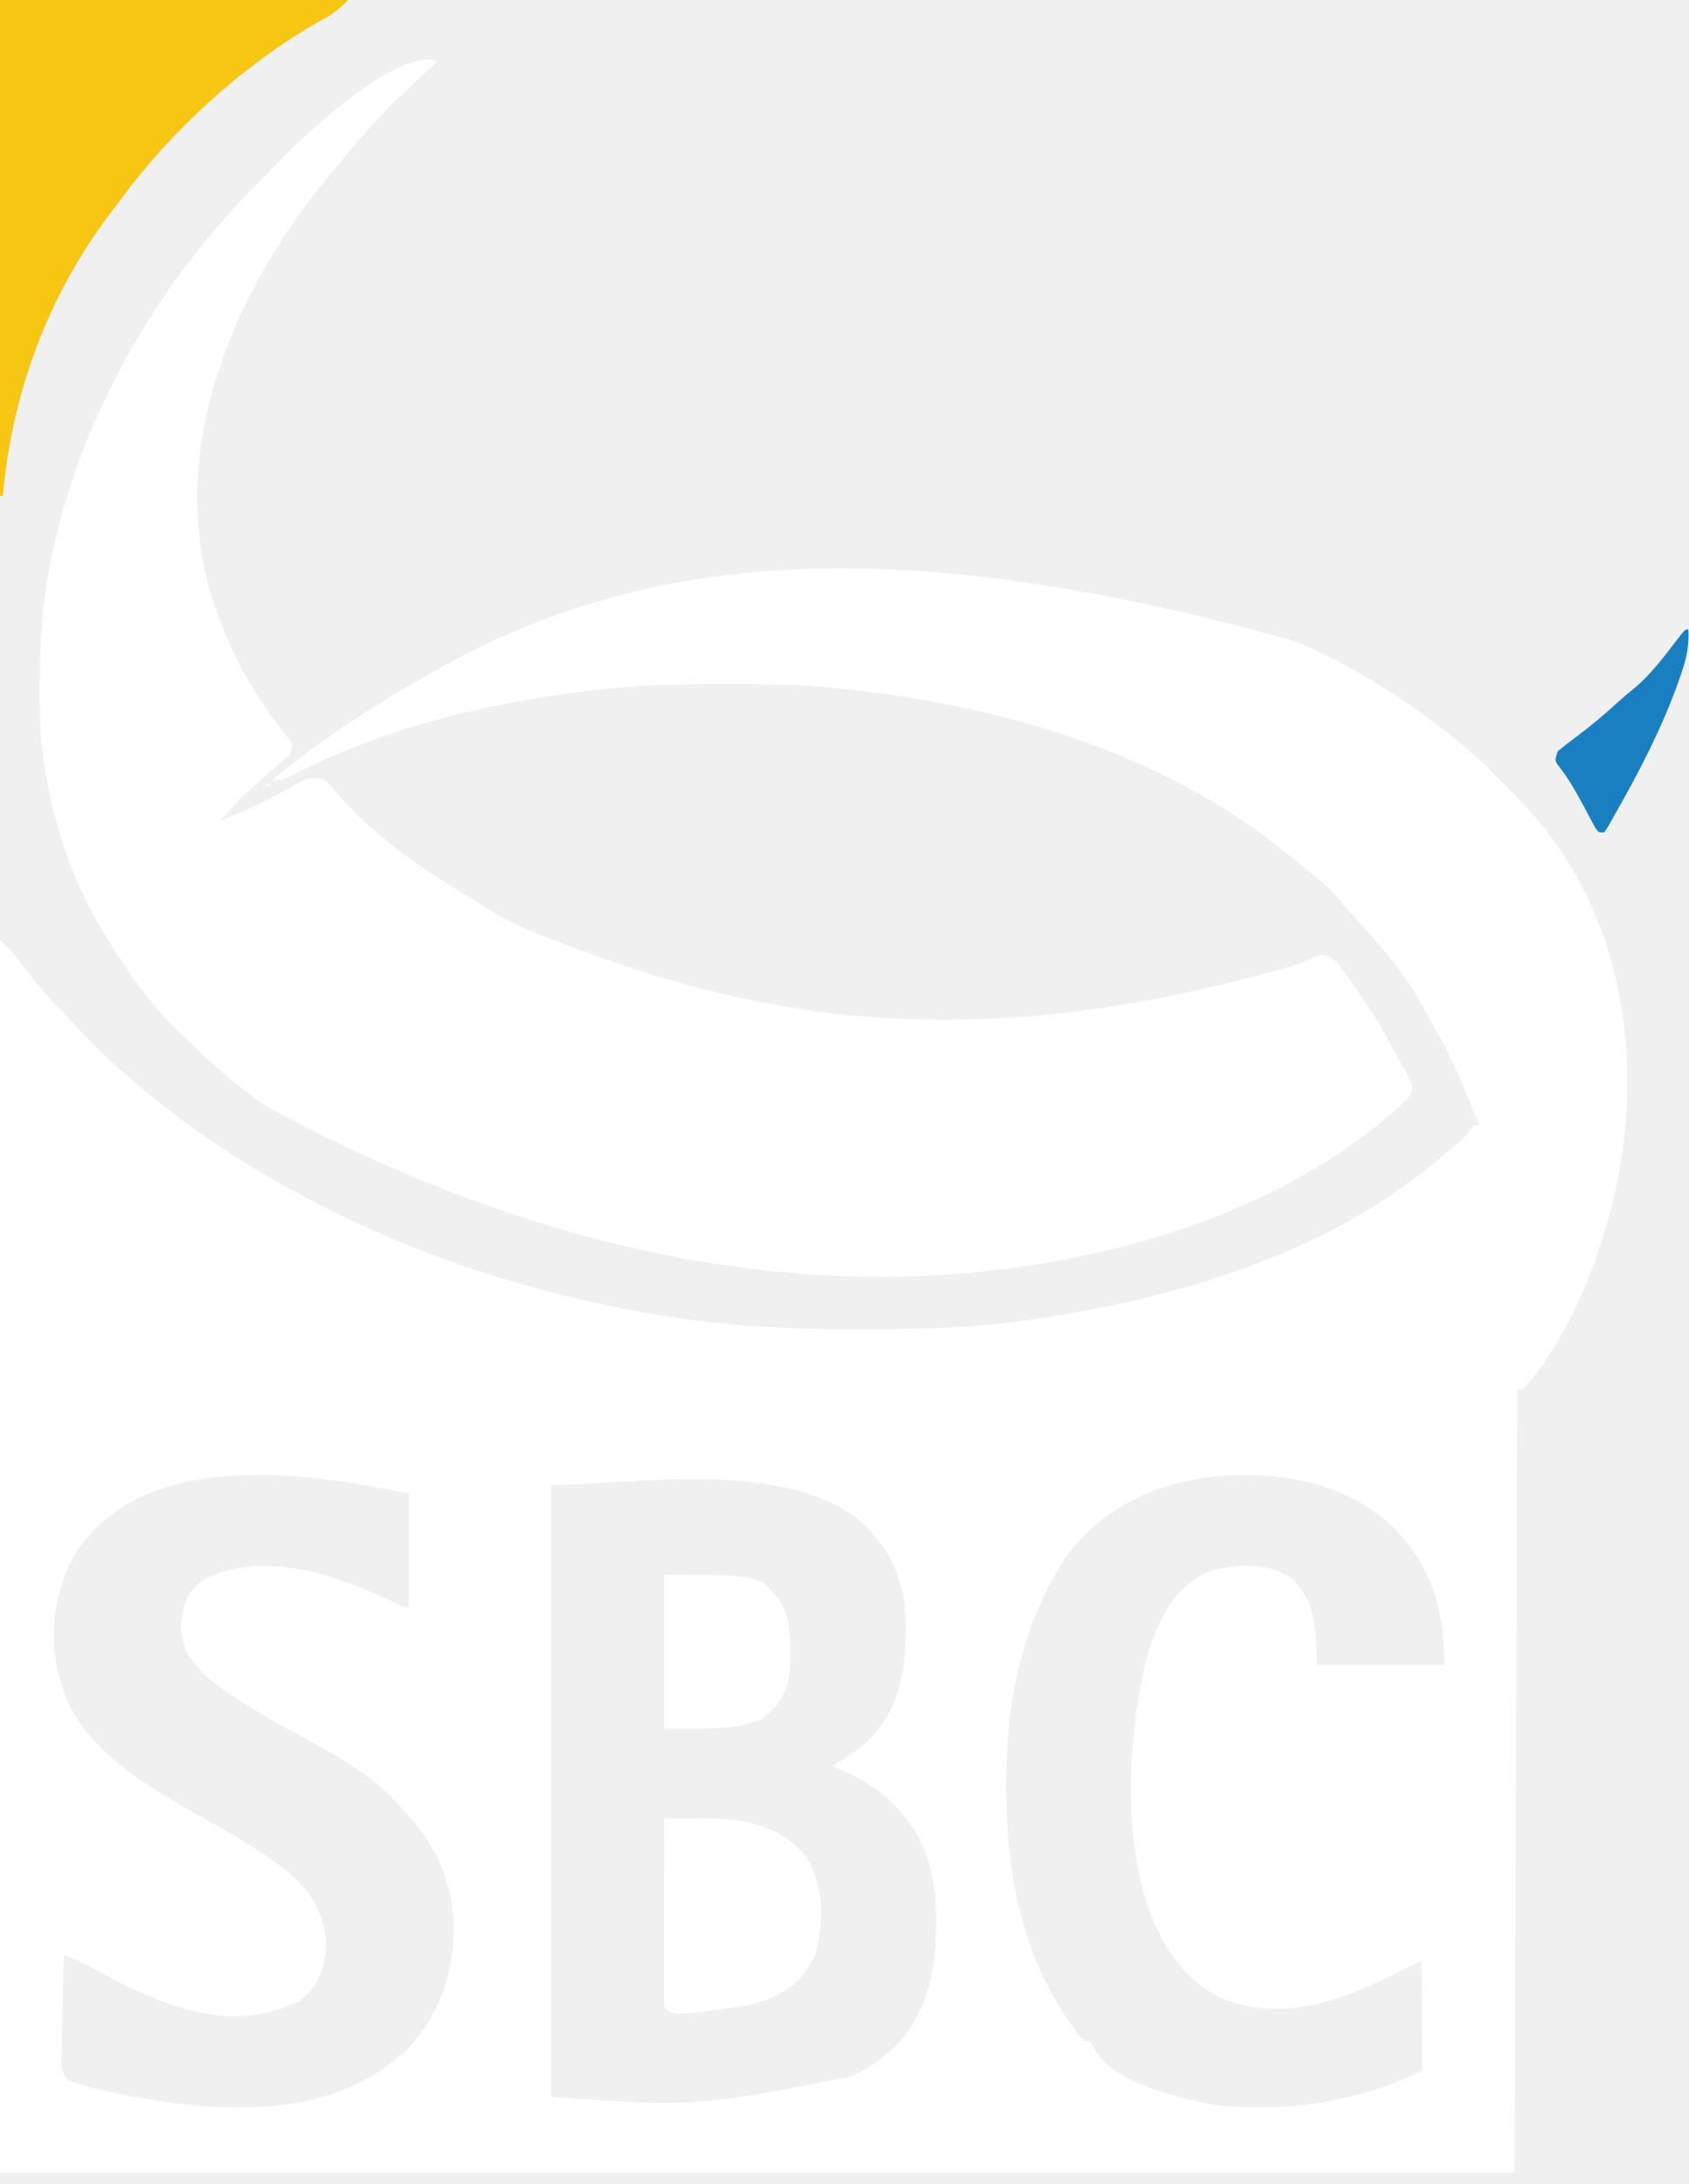
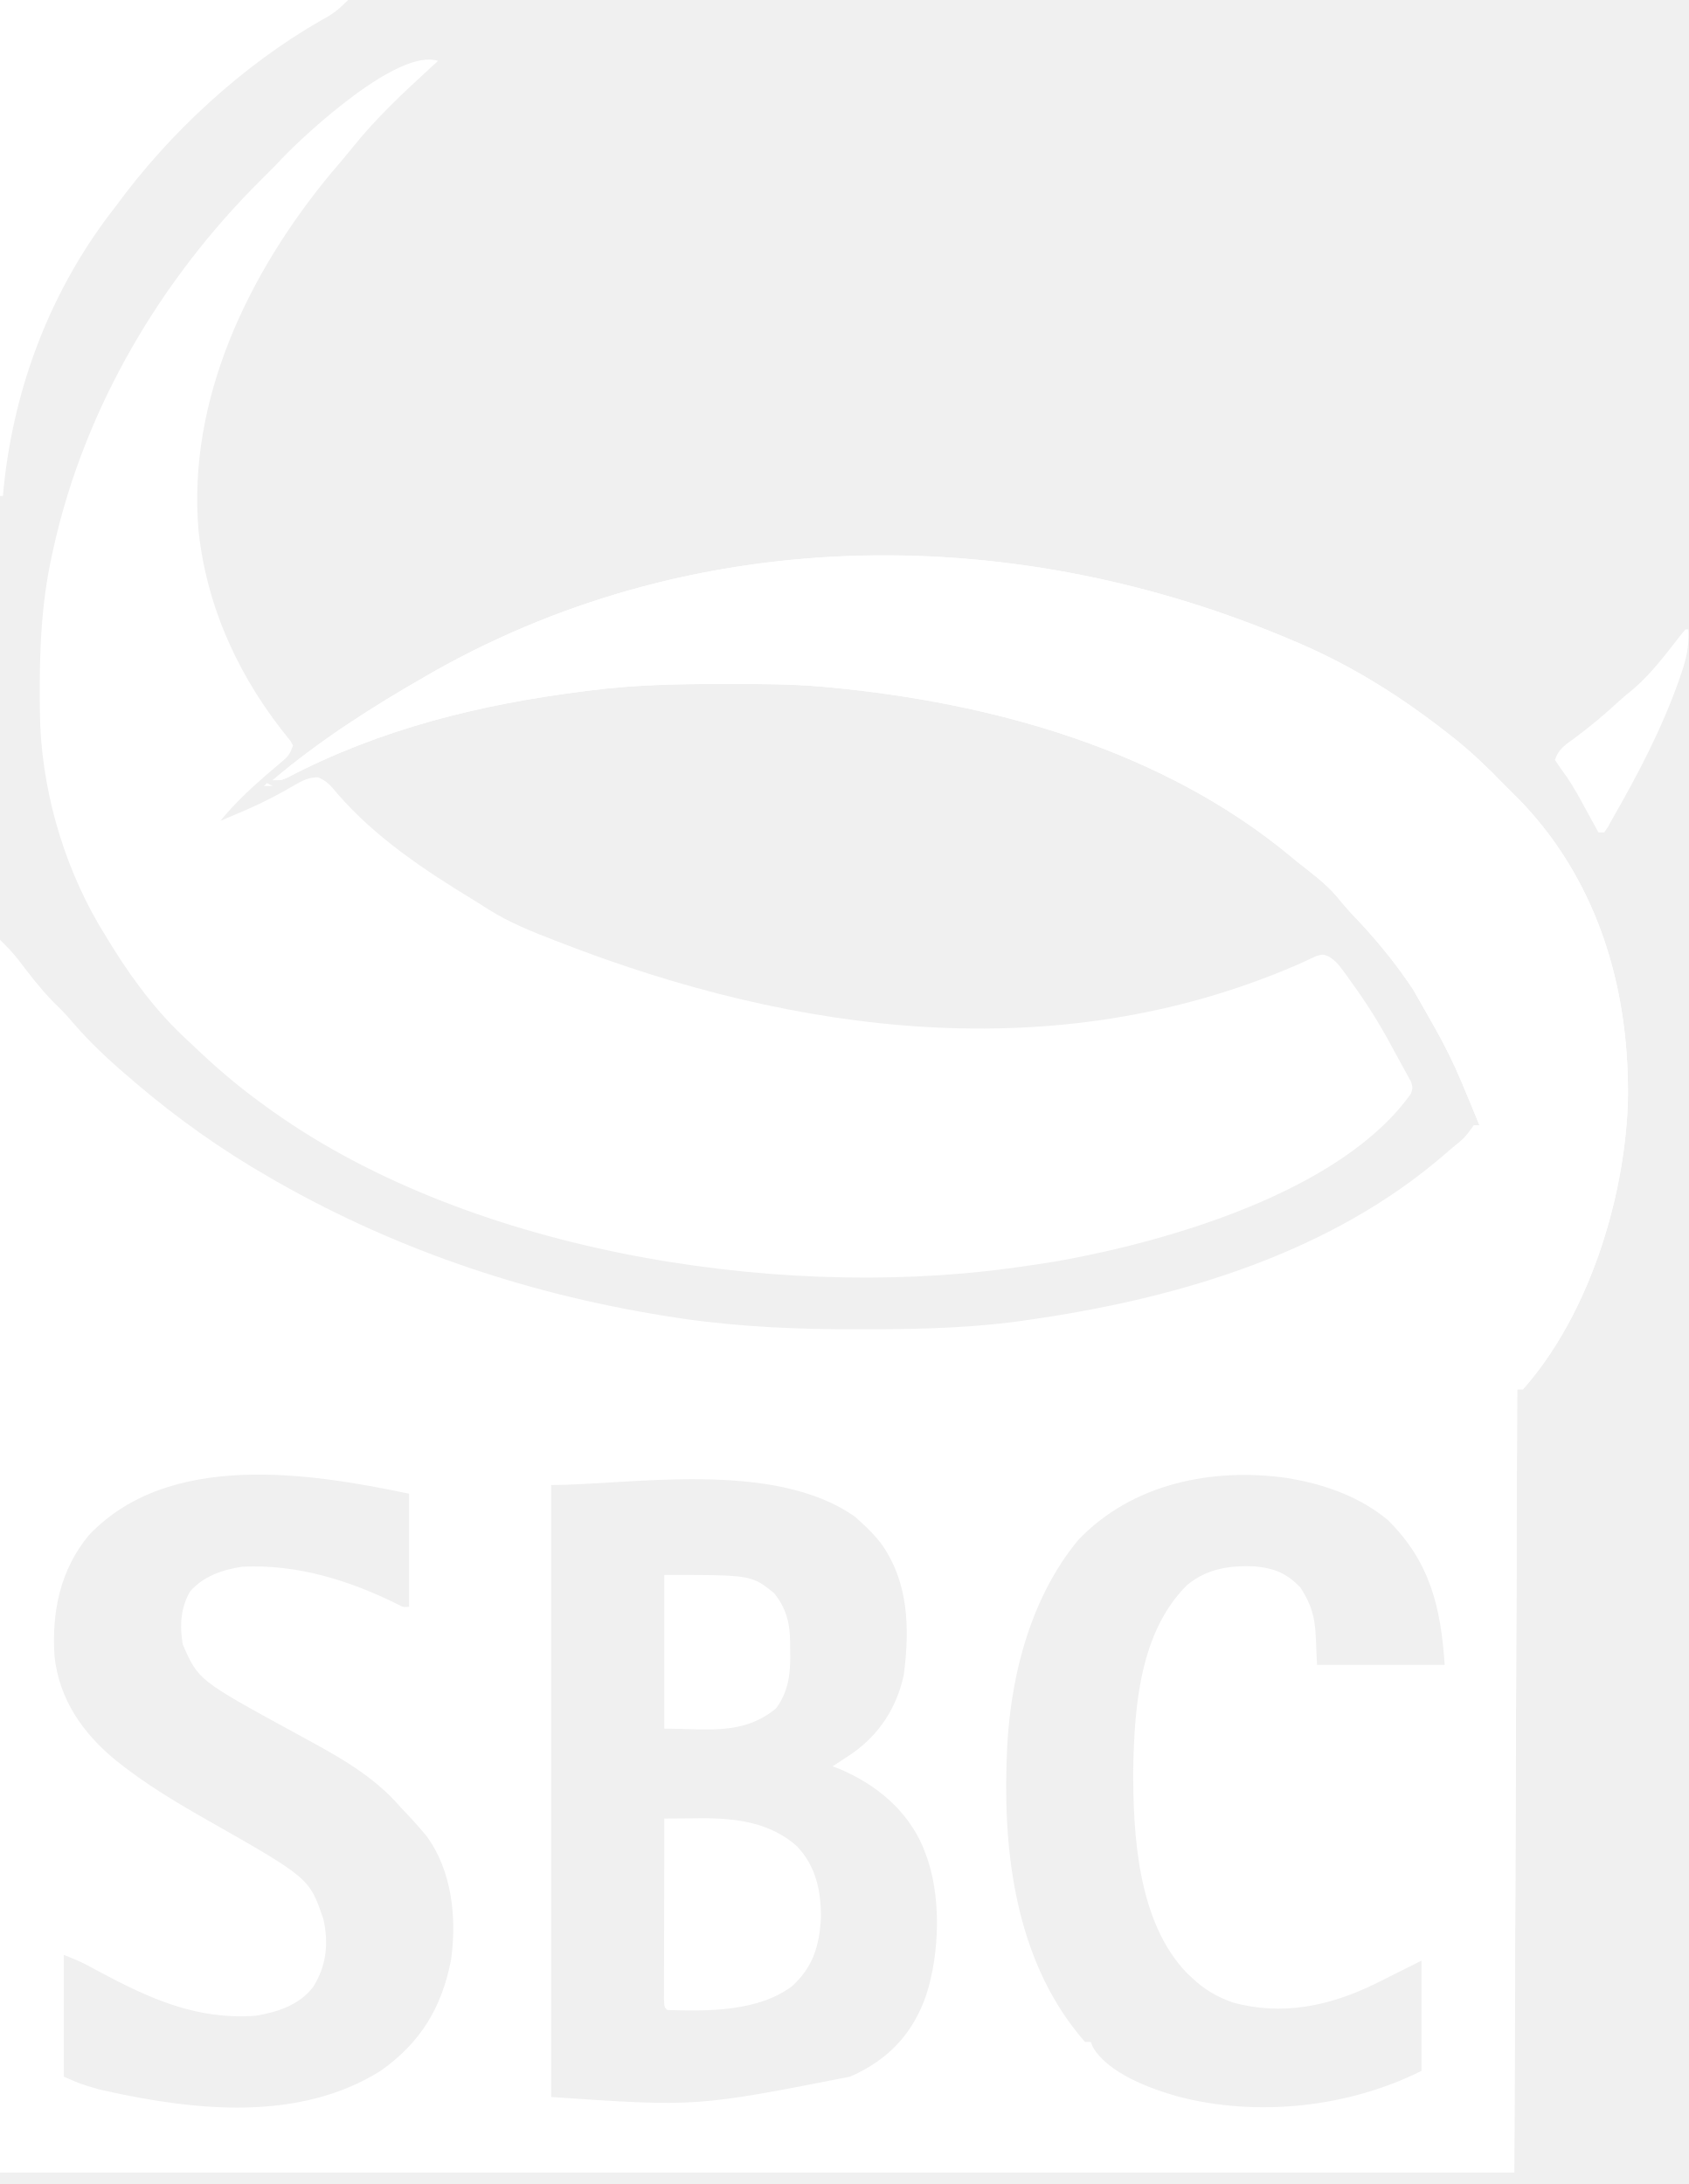
- <svg xmlns="http://www.w3.org/2000/svg" id="svg" version="1.1" style="display: block;" viewBox="0 0 582 753">
-   <path d="M0 0 C0.797 0.34 1.595 0.68 2.416 1.03 C20.24 8.737 36.712 19.07 52 31 C52.514 31.398 53.028 31.796 53.557 32.207 C60.17 37.362 66.174 42.972 72 49 C72.825 49.804 73.65 50.609 74.5 51.438 C75.338 52.287 76.171 53.142 77 54 C77.643 54.659 78.286 55.317 78.949 55.996 C112.867 92.044 121.081 142.433 110.816 189.574 C105.294 213.302 95.407 239.429 79 258 C78.34 258 77.68 258 77 258 C76.67 347.1 76.34 436.2 76 528 C-96.26 528 -268.52 528 -446 528 C-446 387.75 -446 247.5 -446 103 C-443.548 105.452 -441.49 107.517 -439.449 110.207 C-439.002 110.79 -438.554 111.373 -438.093 111.974 C-437.397 112.884 -437.397 112.884 -436.688 113.812 C-433.217 118.295 -429.732 122.523 -425.609 126.43 C-423.793 128.202 -422.153 130.076 -420.5 132 C-414.82 138.566 -408.605 144.378 -402 150 C-401.172 150.717 -400.345 151.433 -399.492 152.172 C-385.025 164.577 -369.528 175.526 -353 185 C-351.742 185.723 -351.742 185.723 -350.458 186.46 C-307.927 210.694 -261.639 225.926 -213.25 233.25 C-212.26 233.401 -211.269 233.552 -210.249 233.708 C-190.638 236.495 -171.043 237.38 -151.253 237.318 C-149.406 237.312 -147.558 237.31 -145.711 237.307 C-127.317 237.269 -109.212 236.778 -91 234 C-89.789 233.821 -88.577 233.642 -87.366 233.464 C-37.664 226.038 13.381 210.402 52 177 C52.871 176.251 53.743 175.502 54.641 174.73 C58.872 171.314 58.872 171.314 62 167 C62.66 167 63.32 167 64 167 C54.051 142.708 54.051 142.708 41 120 C40.57 119.361 40.14 118.722 39.697 118.064 C33.588 109.121 26.706 101.149 19.236 93.326 C17.719 91.699 16.325 89.989 14.938 88.25 C11.309 83.94 6.797 80.576 2.391 77.105 C1.111 76.088 -0.149 75.045 -1.406 74 C-45.569 37.492 -103.92 21.286 -160 16 C-161.021 15.904 -162.042 15.807 -163.094 15.708 C-173.845 14.816 -184.593 14.8 -195.375 14.812 C-196.841 14.813 -196.841 14.813 -198.336 14.814 C-212.988 14.839 -227.448 15.137 -242 17 C-243.042 17.129 -244.084 17.258 -245.158 17.391 C-280.849 21.917 -315.082 30.387 -347.024 47.149 C-349 48 -349 48 -352 48 C-335.692 34.165 -317.553 22.597 -299 12 C-298.446 11.68 -297.892 11.361 -297.321 11.032 C-227.158 -29.082 -141.8 -39.727 0 0 Z M-420.496 315.375 C-429.374 331.815 -429.676 350.847 -421.762 367.625 C-411.985 386.029 -391.849 396.721 -374.312 406.66 C-366.726 410.973 -359.238 415.307 -352.125 420.375 C-351.573 420.767 -351.02 421.16 -350.451 421.564 C-339.56 429.528 -333.265 438.233 -333.648 452.031 C-334.427 458.608 -337.304 465.272 -343 469 C-366.96 480.664 -390.085 470.39 -411.704 458.834 C-412.574 458.369 -413.444 457.905 -414.34 457.426 C-415.117 457.007 -415.894 456.589 -416.695 456.157 C-419.084 454.958 -421.505 453.958 -424 453 C-424.177 458.926 -424.3 464.851 -424.385 470.78 C-424.42 472.796 -424.468 474.813 -424.528 476.829 C-424.613 479.727 -424.653 482.621 -424.684 485.52 C-424.72 486.423 -424.756 487.326 -424.793 488.257 C-424.961 492.74 -424.961 492.74 -422.568 496.206 C-420.721 497.03 -418.971 497.553 -417 498 C-416.155 498.253 -415.31 498.507 -414.44 498.768 C-413.265 499.039 -413.265 499.039 -412.066 499.316 C-411.179 499.522 -410.292 499.728 -409.378 499.941 C-375.488 507.425 -333.587 511.539 -306 486 C-292.477 472.094 -287.09 451.855 -290.727 432.879 C-293.535 419.937 -298.821 411.58 -308 402 C-308.543 401.394 -309.085 400.788 -309.645 400.164 C-319.274 389.779 -331.956 383.22 -344.227 376.523 C-351.242 372.693 -358.173 368.841 -364.812 364.375 C-365.373 363.998 -365.934 363.621 -366.511 363.232 C-375.055 357.335 -383.23 351.124 -383.625 339.938 C-383.175 332.413 -381.531 327.202 -374.938 323.125 C-354.089 313.205 -328.231 322.545 -308.863 332.152 C-307.038 333.138 -307.038 333.138 -305 333 C-305 320.13 -305 307.26 -305 294 C-340.689 286.486 -396.982 278.048 -420.496 315.375 Z M-81.309 320.059 C-92.955 340.311 -98.393 362.656 -99 386 C-99.031 386.987 -99.031 386.987 -99.062 387.995 C-99.944 419.619 -95.216 452.008 -76 478 C-75.642 478.49 -75.285 478.98 -74.916 479.485 C-73.059 482.301 -73.059 482.301 -70 483 C-69.719 483.59 -69.438 484.181 -69.148 484.789 C-63.065 496.501 -43.066 501.388 -31 504 C-29.658 504.292 -29.658 504.292 -28.289 504.59 C-4.25 507.588 22.21 503.895 44 493 C44.294 491.365 44.294 491.365 44.227 489.398 C44.227 488.637 44.227 487.877 44.227 487.093 C44.216 486.267 44.206 485.441 44.195 484.59 C44.192 483.748 44.19 482.906 44.187 482.038 C44.176 479.338 44.15 476.638 44.125 473.938 C44.115 472.111 44.106 470.285 44.098 468.459 C44.076 463.973 44.041 459.486 44 455 C43.545 455.228 43.091 455.455 42.622 455.69 C40.535 456.735 38.447 457.78 36.359 458.824 C35.644 459.182 34.929 459.54 34.193 459.909 C14.861 469.581 -6.001 476.673 -27 467 C-30.011 465.29 -32.492 463.381 -35 461 C-35.603 460.437 -36.207 459.873 -36.828 459.293 C-60.283 435.073 -58.353 386.477 -52 356 C-48.806 342.128 -43.297 326.842 -29.211 320.805 C-20.371 318.216 -9.292 317.373 -1.355 322.84 C8.103 330.936 7.287 340.875 8 353 C22.52 353 37.04 353 52 353 C51.507 341.144 51.507 341.144 49 329.938 C48.786 329.283 48.571 328.629 48.35 327.955 C41.264 307.844 25.918 295.509 5.625 290.125 C3.756 289.721 1.881 289.343 0 289 C-0.708 288.87 -1.415 288.74 -2.145 288.605 C-32.486 284.254 -64.704 292.756 -81.309 320.059 Z M-256 291 C-256 360.63 -256 430.26 -256 502 C-206.003 505.408 -206.003 505.408 -153 495 C-152.068 494.568 -151.136 494.136 -150.176 493.691 C-135.345 486.226 -127.458 474.002 -124.406 457.859 C-122.78 445.128 -122.244 430.092 -127 418 C-127.329 417.149 -127.657 416.298 -127.996 415.422 C-133.965 401.956 -145.457 393.116 -159 388 C-158.408 387.613 -157.817 387.227 -157.207 386.828 C-156.022 386.047 -156.022 386.047 -154.812 385.25 C-154.035 384.74 -153.258 384.229 -152.457 383.703 C-136.771 372.83 -133.71 357.418 -133.683 339.47 C-133.873 325.321 -138.314 313.59 -149 304 C-150.083 303.01 -150.083 303.01 -151.188 302 C-179.241 282.051 -229.032 291 -256 291 Z " transform="translate(446,221)" style="fill: #FFF;" />
-   <path d="M0 0 C-1.234 1.125 -1.234 1.125 -2.492 2.273 C-12.609 11.533 -22.303 20.835 -30.857 31.588 C-32.002 33.002 -33.175 34.387 -34.363 35.766 C-67.956 74.835 -92.845 128.642 -79.188 180.812 C-73.56 200.844 -64.114 218.401 -50.898 234.414 C-50 236 -50 236 -51 239 C-52.496 240.508 -52.496 240.508 -54.438 242.125 C-55.156 242.736 -55.874 243.347 -56.613 243.977 C-57.401 244.644 -58.189 245.312 -59 246 C-64.775 251.021 -70.199 256.03 -75 262 C-72.642 261.008 -70.288 260.009 -67.938 259 C-67.221 258.693 -66.505 258.385 -65.766 258.068 C-59.961 255.528 -54.413 252.636 -48.963 249.402 C-45.34 247.347 -43.081 246.253 -39 248 C-36.895 249.969 -36.895 249.969 -34.812 252.5 C-21.639 267.881 -4.468 279.157 12.712 289.598 C14.237 290.533 15.751 291.488 17.251 292.463 C24.588 297.12 32.361 300.204 40.438 303.312 C41.161 303.593 41.884 303.874 42.63 304.164 C112.84 331.404 187.124 343.528 296.887 311.312 C297.447 311.066 298.007 310.82 298.584 310.567 C299.985 309.938 301.372 309.279 302.758 308.617 C305.681 307.813 306.462 308.432 309 310 C310.505 311.625 310.505 311.625 311.918 313.57 C312.446 314.294 312.974 315.018 313.518 315.764 C314.344 316.933 314.344 316.933 315.188 318.125 C316.047 319.329 316.047 319.329 316.924 320.557 C321.821 327.527 326.122 334.726 330.081 342.264 C330.939 343.884 331.828 345.482 332.73 347.078 C333.452 348.401 333.452 348.401 334.188 349.75 C334.797 350.856 334.797 350.856 335.418 351.984 C336.226 354.784 335.668 355.644 334 358 C298.235 392.043 246.867 409.481 199 416 C198.191 416.112 197.382 416.224 196.548 416.339 C125.109 425.866 37.122 412.953 -60 360 C-60.57 359.585 -61.14 359.171 -61.728 358.744 C-69.839 352.819 -77.303 346.325 -84.556 339.381 C-85.838 338.155 -87.133 336.942 -88.43 335.73 C-99.013 325.581 -107.502 313.545 -115 301 C-115.504 300.173 -115.504 300.173 -116.018 299.329 C-126.633 281.681 -133.076 261.316 -136 241 C-136.126 240.13 -136.126 240.13 -136.255 239.242 C-136.912 234.41 -137.186 229.658 -137.238 224.785 C-137.248 224.021 -137.258 223.256 -137.268 222.468 C-137.449 204.552 -136.944 187.55 -133 170 C-132.818 169.166 -132.636 168.332 -132.449 167.473 C-121.736 119.607 -95.668 75.377 -61 41 C-60.258 40.258 -59.515 39.515 -58.75 38.75 C-58.328 38.334 -57.907 37.917 -57.473 37.488 C-56.377 36.381 -55.305 35.249 -54.246 34.105 C-45.111 24.485 -13.775 -4.592 0 0 Z " transform="translate(151,21)" style="fill: #FFF;" />
-   <path d="M0 0 C0.797 0.34 1.595 0.68 2.416 1.03 C20.24 8.737 36.712 19.07 52 31 C52.514 31.398 53.028 31.796 53.557 32.207 C60.17 37.362 66.174 42.972 72 49 C72.825 49.804 73.65 50.609 74.5 51.438 C75.338 52.287 76.171 53.142 77 54 C77.643 54.659 78.286 55.317 78.949 55.996 C112.867 92.044 121.081 142.433 110.816 189.574 C105.294 213.302 95.407 239.429 79 258 C78.34 258 77.68 258 77 258 C76.67 347.1 76.34 436.2 76 528 C-96.26 528 -268.52 528 -446 528 C-446 527.67 -446 527.34 -446 527 C-274.07 527 -102.14 527 75 527 C74.938 475.541 74.876 424.081 74.812 371.062 C74.806 354.845 74.799 338.627 74.792 321.918 C74.762 307.316 74.762 307.316 74.726 292.713 C74.71 286.235 74.707 279.757 74.714 273.279 C74.722 265.787 74.712 258.295 74.681 250.803 C74.666 246.98 74.658 243.158 74.673 239.335 C74.738 221.223 73.425 204.638 69 187 C68.688 185.745 68.688 185.745 68.369 184.464 C66.546 174.986 66.546 174.986 62 167 C62.66 167 63.32 167 64 167 C54.051 142.708 54.051 142.708 41 120 C40.57 119.361 40.14 118.722 39.697 118.064 C33.588 109.121 26.706 101.149 19.236 93.326 C17.719 91.699 16.325 89.989 14.938 88.25 C11.309 83.94 6.797 80.576 2.391 77.105 C1.111 76.088 -0.149 75.045 -1.406 74 C-45.569 37.492 -103.92 21.286 -160 16 C-161.021 15.904 -162.042 15.807 -163.094 15.708 C-173.845 14.816 -184.593 14.8 -195.375 14.812 C-196.841 14.813 -196.841 14.813 -198.336 14.814 C-212.988 14.839 -227.448 15.137 -242 17 C-243.042 17.129 -244.084 17.258 -245.158 17.391 C-280.849 21.917 -315.082 30.387 -347.024 47.149 C-349 48 -349 48 -352 48 C-335.692 34.165 -317.553 22.597 -299 12 C-298.446 11.68 -297.892 11.361 -297.321 11.032 C-227.158 -29.082 -141.8 -39.727 0 0 Z " transform="translate(446,221)" style="fill: #FFF;" />
-   <path d="M0 0 C39.6 0 79.2 0 120 0 C116.705 3.295 114.853 4.79 110.938 6.875 C84.405 21.727 58.972 44.967 41.108 69.486 C40.066 70.91 38.991 72.309 37.914 73.707 C16.471 101.972 4.086 135.771 1 171 C0.67 171 0.34 171 0 171 C0 114.57 0 58.14 0 0 Z " transform="translate(0,0)" style="fill: #F6C613;" />
-   <path d="M0 0 C3.339 -0.035 6.677 -0.056 10.016 -0.074 C11.421 -0.089 11.421 -0.089 12.854 -0.104 C26.246 -0.16 40.086 1.923 48.785 13.129 C55.255 23.094 55.048 35.867 52 47 C47.438 57.31 38.841 62.307 28.102 64.473 C3.149 68.149 3.149 68.149 0 65 C-0.094 62.975 -0.117 60.947 -0.114 58.92 C-0.114 58.286 -0.114 57.651 -0.114 56.998 C-0.113 54.893 -0.105 52.788 -0.098 50.684 C-0.096 49.228 -0.094 47.772 -0.093 46.316 C-0.09 42.477 -0.08 38.639 -0.069 34.8 C-0.058 30.885 -0.054 26.971 -0.049 23.057 C-0.038 15.371 -0.021 7.686 0 0 Z " transform="translate(229,627)" style="fill: #FFF;" />
-   <path d="M0 0 C32.884 0 32.884 0 40 9 C43.039 14.754 43.462 19.487 43.375 25.938 C43.387 26.793 43.398 27.648 43.41 28.529 C43.366 38.257 41.125 44.454 33 50 C23 53 23 53 0 53 C0 35.51 0 18.02 0 0 Z " transform="translate(229,543)" style="fill: #FFF;" />
-   <path d="M0 0 C0.285 5.591 -0.603 9.922 -2.438 15.188 C-2.837 16.353 -2.837 16.353 -3.245 17.542 C-9.127 34.198 -17.236 49.704 -26 65 C-26.302 65.552 -26.604 66.104 -26.915 66.672 C-27.695 68.066 -27.695 68.066 -29 70 C-31 70 -31 70 -32.066 68.459 C-32.442 67.749 -32.819 67.04 -33.207 66.309 C-33.629 65.528 -34.051 64.748 -34.486 63.943 C-35.143 62.703 -35.143 62.703 -35.812 61.438 C-38.628 56.151 -41.408 51.16 -45.186 46.492 C-46 45 -46 45 -45 42 C-43.052 40.372 -41.11 38.865 -39.062 37.375 C-33.829 33.467 -28.944 29.385 -24.141 24.953 C-22.407 23.371 -20.653 21.891 -18.812 20.438 C-12.493 15.233 -7.614 8.331 -2.602 1.906 C-1 0 -1 0 0 0 Z " transform="translate(582,217)" style="fill: #197FC1;" />
-   <path d="M0 0 C0.66 0.33 1.32 0.66 2 1 C1.01 1 0.02 1 -1 1 C-0.67 0.67 -0.34 0.34 0 0 Z " transform="translate(92,270)" style="fill: #FFF;" />
-   <path d="" transform="translate(0,0)" style="fill: #FFF;" />
+ <svg xmlns="http://www.w3.org/2000/svg" style="display:block" viewBox="0 0 582 753">
+   <path d="m0 0 2.416 1.03C20.24 8.737 36.712 19.07 52 31l3.05 2.371C61.114 38.21 66.614 43.427 72 49l5 5 1.95 1.996c26.666 28.342 37.077 65.633 36.182 103.786-1.37 33.452-13.623 72.74-36.132 98.218h-2l-1 270h-522V103c2.452 2.452 4.51 4.517 6.55 7.207l1.357 1.767 1.406 1.838c3.47 4.483 6.955 8.711 11.078 12.618 1.816 1.772 3.456 3.646 5.109 5.57 5.68 6.566 11.895 12.378 18.5 18l2.508 2.172c14.512 12.37 29.95 23.346 46.492 32.828l2.542 1.46c42.472 24.2 88.905 39.479 137.208 46.79l3.001.458c20.235 2.876 40.395 3.668 60.811 3.605l3.727-.006c18.419-.046 36.475-.525 54.711-3.307l3.634-.536C-37.682 225.977 13.364 210.416 52 177l2.64-2.27c4.232-3.416 4.232-3.416 7.36-7.73h2c-9.949-24.293-9.949-24.293-23-47l-1.303-1.936c-5.717-8.369-12.065-15.94-19.056-23.267a103 103 0 0 1-5.703-6.547C10.93 83.49 5.858 79.843 1 76l-2.406-2C-45.57 37.492-103.92 21.286-160 16l-3.094-.292c-10.753-.892-21.498-.908-32.281-.896l-2.96.002c-14.643.025-29.124.324-43.665 2.186l-3.158.39c-35.62 4.518-69.94 13.006-101.866 29.759C-349 48-349 48-352 48c16.325-13.85 34.444-25.37 53-36l3.367-1.934C-204.157-41.158-95.003-40.69 0 0m-415.375 308.313c-9.915 12.003-12.807 26.399-11.84 41.636 1.58 15.02 9.86 26.765 21.215 36.051 9.968 7.992 20.6 14.376 31.688 20.66 34.953 19.871 34.953 19.871 39.769 33.973 1.913 8.342 1.08 16.09-3.457 23.367-4.747 6.282-12.416 8.794-20 10-20.197 1.463-36.372-5.902-53.704-15.166l-2.636-1.408-2.355-1.269c-2.37-1.19-4.842-2.172-7.305-3.157v42c5.936 2.577 5.936 2.577 11.934 4.316l2.688.625c30.845 6.812 66.539 10.65 94.62-6.976 13.75-9.721 21.134-21.909 24.25-38.367 2.007-14.217.328-30.719-8.492-42.598-2.864-3.473-5.887-6.75-9-10l-1.645-1.836c-9.63-10.385-22.31-16.944-34.582-23.64C-377.587 358.31-377.587 358.31-383 346c-1.099-6.326-.78-12.707 2.555-18.316 4.512-5.257 11.371-7.57 18.066-8.52 18.777-.912 36.826 4.71 53.516 12.988 1.825.986 1.825.986 3.863.848v-39c-34.464-7.255-82.837-14.761-110.375 14.313m340.988 1.726C-91.59 330.95-98.309 359.425-99 386l-.062 1.995C-99.992 421.35-94.743 457.055-72 483h2l.727 1.79c5.14 8.924 19.68 14.343 29.167 16.998C-12.848 509 18.655 505.673 44 493v-38l-16 8c-15.61 7.635-32.072 11.132-49.187 6.375-5.4-1.957-9.652-4.426-13.813-8.375l-1.828-1.707c-16.987-17.54-18.664-47.73-18.525-70.779.409-21.521 2.41-46.912 18.478-62.952 7.023-5.801 14.78-6.888 23.688-6.5 6.69.745 10.677 2.358 15.437 7.25C8.318 335.632 7.287 340.875 8 353h44c-1.333-19.996-5.123-35.653-19.625-49.937C23.201 295.413 11.648 291.126 0 289l-2.145-.395c-25.967-3.723-53.72 1.895-72.242 21.434M-256 291v211c49.997 3.408 49.997 3.408 103-7l2.824-1.309c11.698-5.888 19.136-14.451 23.426-26.753 4.707-14.374 5.327-34.758-.25-48.938l-.996-2.578c-5.55-12.519-15.82-20.96-28.192-26.36L-159 388l1.793-1.172 2.394-1.578 2.356-1.547c9.524-6.602 15.566-15.88 18.008-27.273 2.09-15.96 1.717-32.153-8.043-45.567A58.6 58.6 0 0 0-149 304l-2.187-2c-28.054-19.95-77.845-11-104.813-11" style="fill:#FFF" transform="translate(446 221)" />
+   <path d="m0 0-2.492 2.273c-9.652 8.834-19.061 17.645-27.238 27.899-2.304 2.87-4.688 5.658-7.082 8.453-28.368 34.156-49.689 78.016-45.742 123.432 2.9 27.041 14.464 51.527 31.656 72.357L-50 236c-1.097 3.29-1.848 3.968-4.437 6.125l-2.176 1.852L-59 246c-5.785 5.03-11.176 10.033-16 16q3.537-1.487 7.063-3l2.17-.932c5.806-2.54 11.354-5.432 16.804-8.666C-46.32 247.903-44.4 247-41.336 247c3.038 1.3 4.428 2.952 6.523 5.5 13.261 15.347 30.31 26.635 47.525 37.098Q15 291 17.252 292.463c7.32 4.647 15.131 7.749 23.186 10.85l2.192.85c80.904 31.39 170.247 43.107 252.407 7.966 2.588-1.142 5.167-2.292 7.72-3.512 2.243-.617 2.243-.617 4.2.121 2.257 1.394 3.407 2.694 4.961 4.832l1.6 2.194 1.67 2.361 1.736 2.432c4.897 6.97 9.198 14.169 13.157 21.707a219 219 0 0 0 2.65 4.814c.72 1.323.72 1.323 1.457 2.672l1.23 2.234C336 354 336 354 335.41 356.008c-23.936 33.816-83.828 51.027-121.813 57.799-4.855.809-9.72 1.529-14.597 2.193l-2.452.339C114.598 427.268 7.993 410.087-60 360c-.57-.415-1.14-.83-1.728-1.256-8.114-5.928-15.575-12.418-22.828-19.363a452 452 0 0 0-3.874-3.65C-99.013 325.58-107.502 313.544-115 301l-2.02-3.336c-12.577-21.653-19.951-47.816-20.218-72.879l-.03-2.317c-.18-17.85.335-34.967 4.268-52.468l.551-2.527C-121.737 119.61-95.664 75.373-61 41l2.25-2.25L-56 36l1.754-1.895C-45.26 24.642-13.551-4.517 0 0" style="fill:#FFF" transform="translate(151 21)" />
+   <path d="m0 0 2.416 1.03C20.24 8.737 36.712 19.07 52 31l3.05 2.371C61.114 38.21 66.614 43.427 72 49l5 5 1.95 1.996c26.666 28.342 37.077 65.633 36.182 103.786-1.37 33.452-13.623 72.74-36.132 98.218h-2l-1 270h-522v-1H75l-.312-156.437-.076-49.365c-.037-14.624-.037-14.624-.077-29.248a9342 9342 0 0 1-.032-19.516q-.007-11.269-.048-22.538c-.014-3.839-.024-7.677-.02-11.515.012-14.719.02-28.998-3.435-43.381l-.716-3.19a251 251 0 0 0-1.847-7.498l-.63-2.505C66.154 173.75 66.154 173.75 62 167h2c-9.949-24.293-9.949-24.293-23-47l-1.303-1.936c-5.717-8.369-12.065-15.94-19.056-23.267a103 103 0 0 1-5.703-6.547C10.93 83.49 5.858 79.843 1 76l-2.406-2C-45.57 37.492-103.92 21.286-160 16l-3.094-.292c-10.753-.892-21.498-.908-32.281-.896l-2.96.002c-14.643.025-29.124.324-43.665 2.186l-3.158.39c-35.62 4.518-69.94 13.006-101.866 29.759C-349 48-349 48-352 48c16.325-13.85 34.444-25.37 53-36l3.367-1.934C-204.157-41.158-95.003-40.69 0 0" style="fill:#FFF" transform="translate(446 221)" />
+   <path d="M0 0h120c-3.295 3.295-5.147 4.79-9.062 6.875C83.7 22.42 58.436 45.754 40 71l-2.086 2.707C16.468 101.977 4.087 135.768 1 171H0z" style="fill:#FFF" />
+   <path d="M0 0c3.339-.035 6.677-.056 10.016-.074l2.838-.03c11.843-.05 23.787 1.474 32.92 9.702C52.26 16.543 53.975 24.68 54 34c-.535 9.76-2.622 17.067-9.937 23.777C32.388 66.555 15.03 66.482 1 66c-1-1-1-1-1.12-3.588l.006-3.492v-3.944l.016-4.292.005-4.368q.006-5.758.024-11.516.014-5.872.02-11.743Q-.033 11.528 0 0" style="fill:#FFF" transform="translate(229 627)" />
+   <path d="M0 0c30.027 0 30.027 0 37.875 6.313 4.971 6.287 5.605 11.853 5.5 19.625l.035 2.591c-.03 6.484-.915 12.103-4.883 17.46C27.113 55.495 14.412 53 0 53z" style="fill:#FFF" transform="translate(229 543)" />
+   <path d="M0 0h1c.285 5.591-.603 9.922-2.437 15.188l-.808 2.354C-8.127 34.198-16.236 49.704-25 65l-1.695 3.066L-28 70h-2l-.839-1.541a2665 2665 0 0 0-3.849-7.022l-1.318-2.423c-2.108-3.826-4.242-7.437-6.889-10.916L-45 45c1.3-3.902 3.74-5.298 6.938-7.625a186 186 0 0 0 14.921-12.422 97 97 0 0 1 5.328-4.515c6.23-5.399 11.158-12.055 16.211-18.532z" style="fill:#FFF" transform="translate(581 217)" />
+   <path d="m0 0 2 1h-3z" style="fill:#FFF" transform="translate(92 270)" />
</svg>
